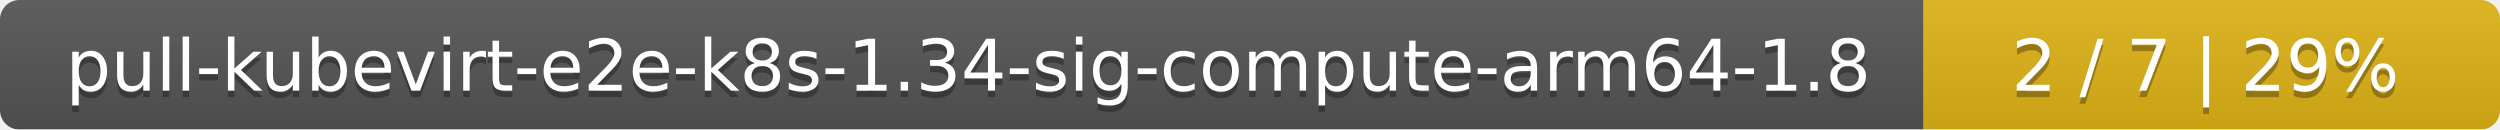
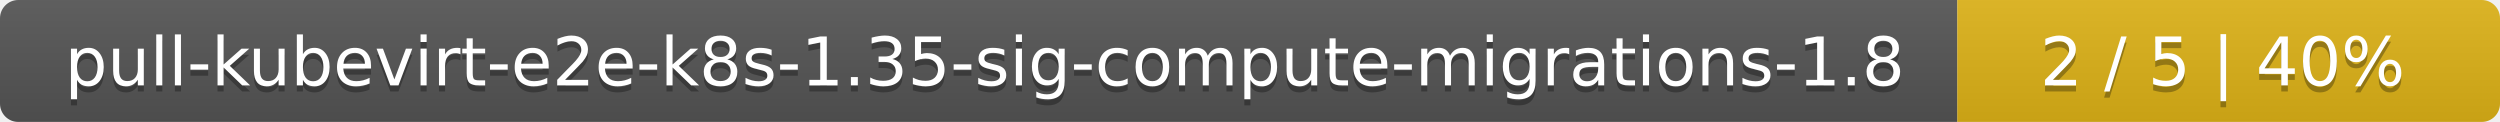
- <svg xmlns="http://www.w3.org/2000/svg" width="386" height="20">
+ <svg xmlns="http://www.w3.org/2000/svg" width="410" height="20">
  <linearGradient id="smooth" x2="0" y2="100%">
    <stop offset="0" stop-color="#bbb" stop-opacity=".1" />
    <stop offset="1" stop-opacity=".1" />
  </linearGradient>
  <mask id="round">
-     <rect width="386" height="20" rx="3" fill="#fff" />
+     <rect width="410" height="20" rx="3" fill="#fff" />
  </mask>
  <g mask="url(#round)">
-     <rect width="297" height="20" fill="#555" />
-     <rect x="297" width="89" height="20" fill="#dfb317" />
-     <rect width="386" height="20" fill="url(#smooth)" />
+     <rect width="321" height="20" fill="#555" />
+     <rect x="321" width="89" height="20" fill="#dfb317" />
+     <rect width="410" height="20" fill="url(#smooth)" />
  </g>
  <g fill="#fff" text-anchor="middle" font-family="DejaVu Sans,Verdana,Geneva,sans-serif" font-size="11">
-     <text x="149.5" y="15" fill="#010101" fill-opacity=".3">pull-kubevirt-e2e-k8s-1.34-sig-compute-arm64-1.8</text>
-     <text x="149.5" y="14">pull-kubevirt-e2e-k8s-1.34-sig-compute-arm64-1.8</text>
-     <text x="340.5" y="15" fill="#010101" fill-opacity=".3">2 / 7    |    29%</text>
-     <text x="340.5" y="14">2 / 7    |    29%</text>
+     <text x="161.5" y="15" fill="#010101" fill-opacity=".3">pull-kubevirt-e2e-k8s-1.35-sig-compute-migrations-1.8</text>
+     <text x="161.5" y="14">pull-kubevirt-e2e-k8s-1.35-sig-compute-migrations-1.8</text>
+     <text x="364.5" y="15" fill="#010101" fill-opacity=".3">2 / 5    |    40%</text>
+     <text x="364.5" y="14">2 / 5    |    40%</text>
  </g>
</svg>
